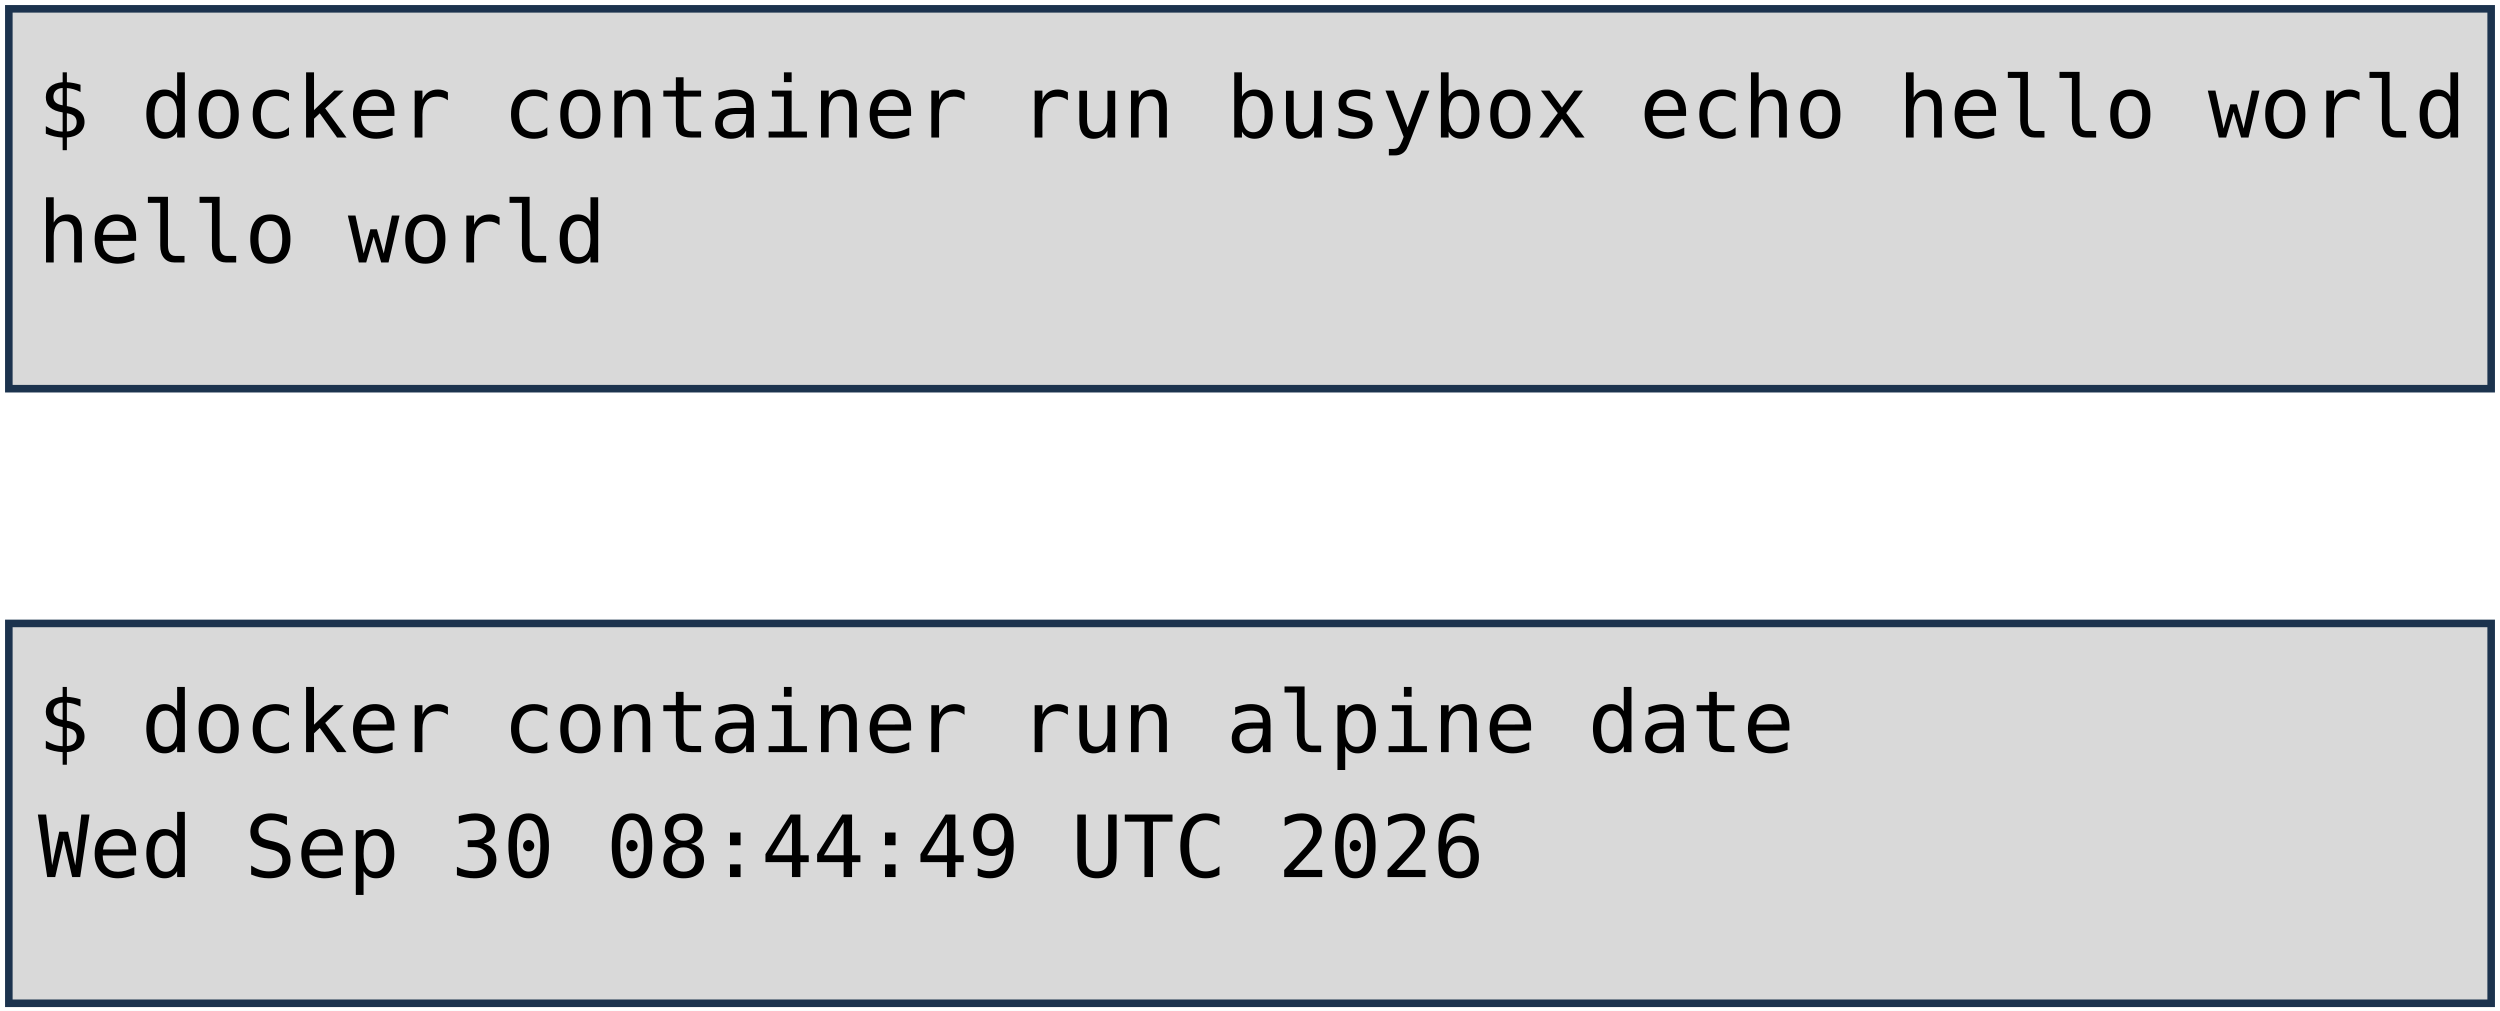
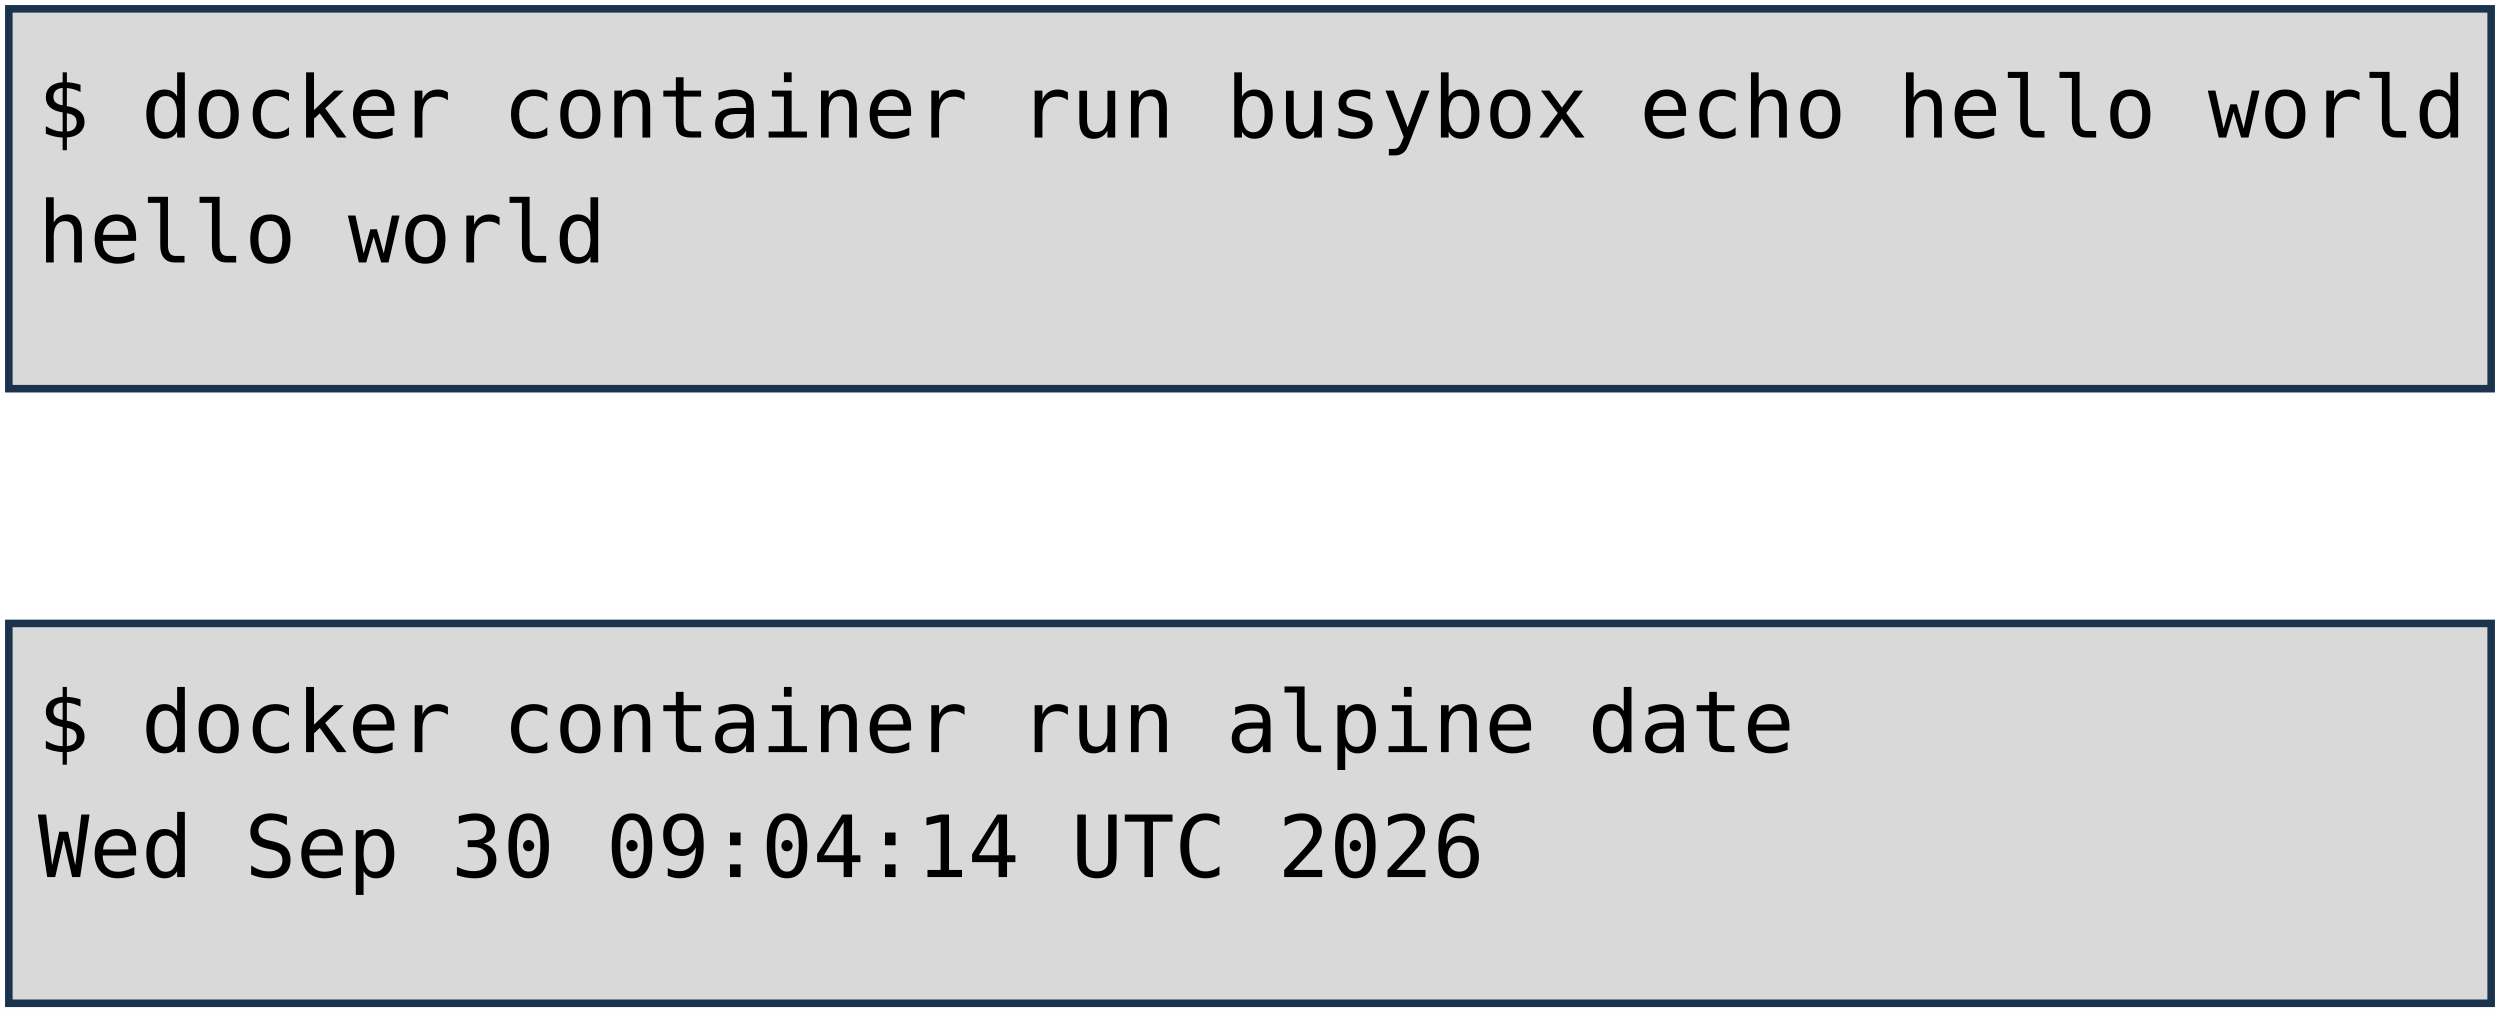
<svg xmlns="http://www.w3.org/2000/svg" viewBox="0 0 1981 801" width="1981" height="801" role="img" aria-label="Deux terminaux : docker container run busybox echo hello world, et docker container run alpine date. Annotations : lancement d'un container, image, commande lancée.">
  <style>
    .code { font-family: "DejaVu Sans Mono", Menlo, Consolas, monospace; font-size: 68px; fill: #000000; }
    .pill { font-family: "Trebuchet MS", "Century Gothic", Verdana, sans-serif; font-size: 62px; text-anchor: middle; }
  </style>
  <rect width="1981" height="801" fill="#FFFFFF" />
  <rect x="7" y="7" width="1967" height="301" fill="#D9D9D9" stroke="#1C334E" stroke-width="6" />
  <rect x="7" y="494" width="1967" height="301" fill="#D9D9D9" stroke="#1C334E" stroke-width="6" />
  <text x="30" y="109" class="code" xml:space="preserve">$ docker container run busybox echo hello world</text>
  <text x="30" y="208" class="code" xml:space="preserve">hello world</text>
  <text x="30" y="596" class="code" xml:space="preserve">$ docker container run alpine date</text>
-   <text x="30" y="695" class="code" xml:space="preserve">Wed Sep 30 08:44:49 UTC 2026</text>
+   <text x="30" y="695" class="code" xml:space="preserve">Wed Sep 30 09:04:14 UTC 2026</text>
</svg>
